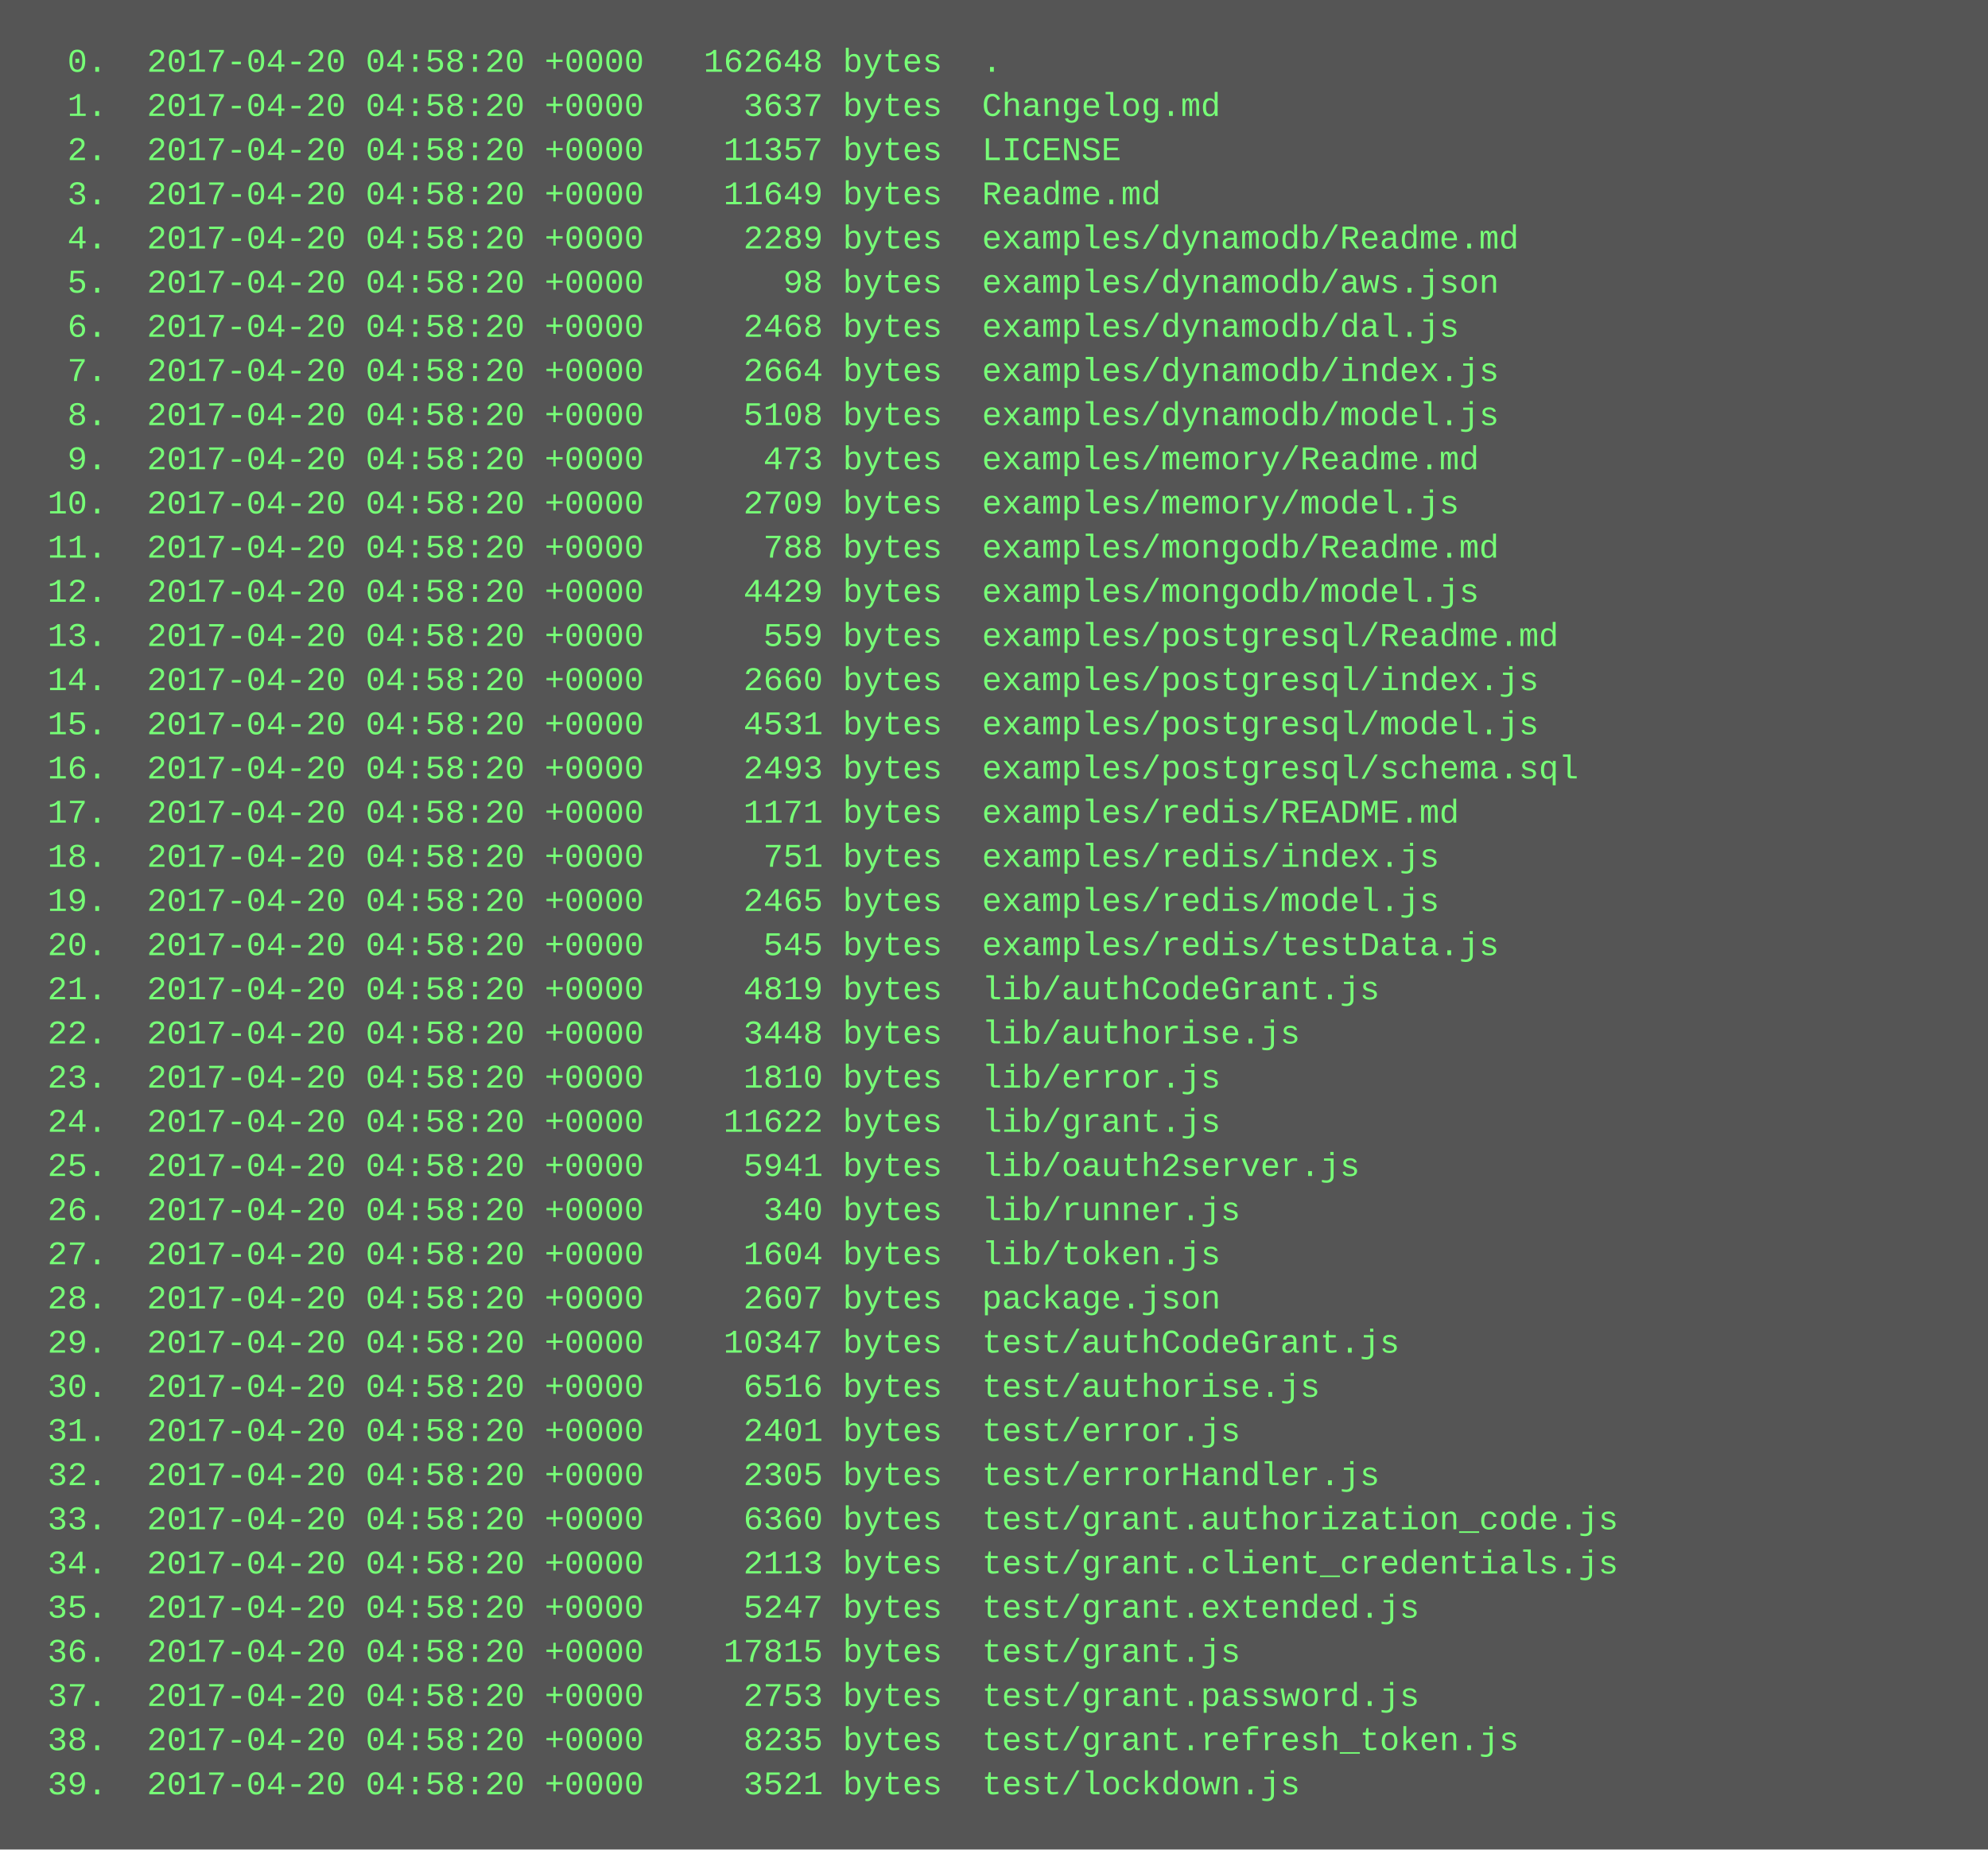
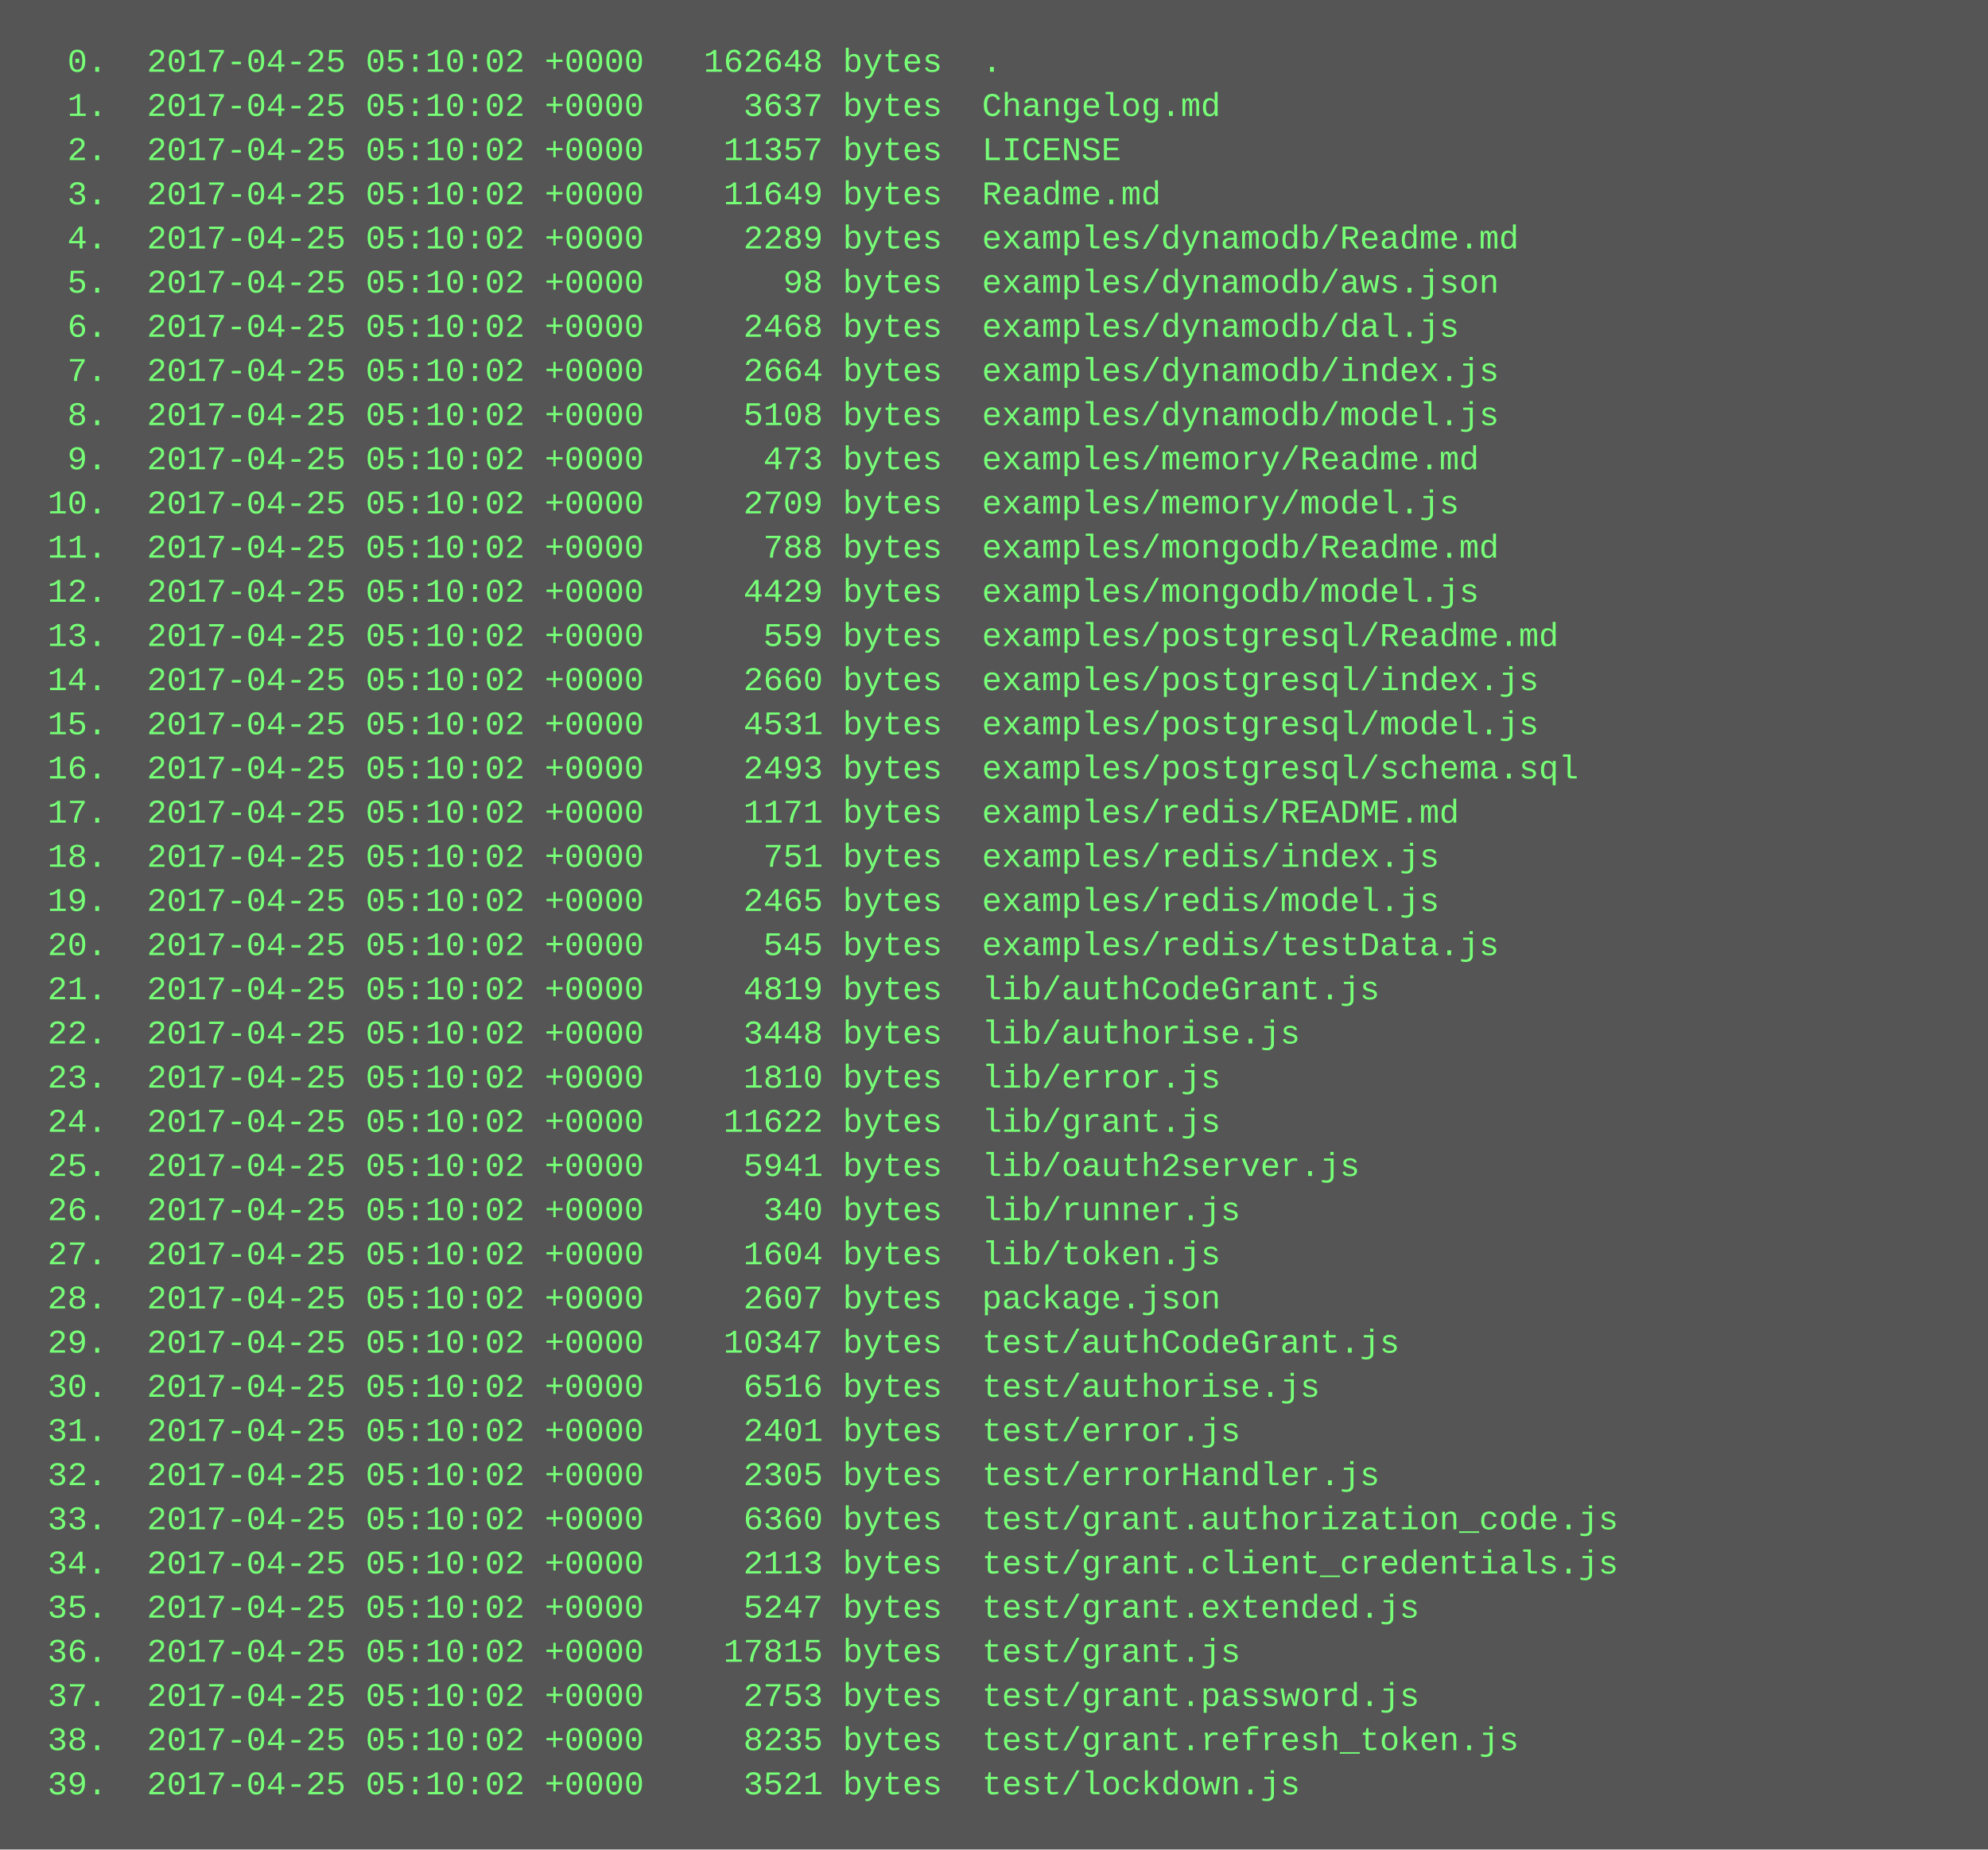
<svg xmlns="http://www.w3.org/2000/svg" height="670" width="720">
  <rect height="670" fill="#555" width="720" />
  <text fill="#7f7" font-family="Courier New" font-size="12" xml:space="preserve">
-     <tspan x="10" y="26">  0.  2017-04-20 04:58:20 +0000   162648 bytes  .</tspan>
-     <tspan x="10" y="42">  1.  2017-04-20 04:58:20 +0000     3637 bytes  Changelog.md</tspan>
-     <tspan x="10" y="58">  2.  2017-04-20 04:58:20 +0000    11357 bytes  LICENSE</tspan>
-     <tspan x="10" y="74">  3.  2017-04-20 04:58:20 +0000    11649 bytes  Readme.md</tspan>
-     <tspan x="10" y="90">  4.  2017-04-20 04:58:20 +0000     2289 bytes  examples/dynamodb/Readme.md</tspan>
-     <tspan x="10" y="106">  5.  2017-04-20 04:58:20 +0000       98 bytes  examples/dynamodb/aws.json</tspan>
-     <tspan x="10" y="122">  6.  2017-04-20 04:58:20 +0000     2468 bytes  examples/dynamodb/dal.js</tspan>
-     <tspan x="10" y="138">  7.  2017-04-20 04:58:20 +0000     2664 bytes  examples/dynamodb/index.js</tspan>
-     <tspan x="10" y="154">  8.  2017-04-20 04:58:20 +0000     5108 bytes  examples/dynamodb/model.js</tspan>
-     <tspan x="10" y="170">  9.  2017-04-20 04:58:20 +0000      473 bytes  examples/memory/Readme.md</tspan>
-     <tspan x="10" y="186"> 10.  2017-04-20 04:58:20 +0000     2709 bytes  examples/memory/model.js</tspan>
-     <tspan x="10" y="202"> 11.  2017-04-20 04:58:20 +0000      788 bytes  examples/mongodb/Readme.md</tspan>
-     <tspan x="10" y="218"> 12.  2017-04-20 04:58:20 +0000     4429 bytes  examples/mongodb/model.js</tspan>
-     <tspan x="10" y="234"> 13.  2017-04-20 04:58:20 +0000      559 bytes  examples/postgresql/Readme.md</tspan>
-     <tspan x="10" y="250"> 14.  2017-04-20 04:58:20 +0000     2660 bytes  examples/postgresql/index.js</tspan>
-     <tspan x="10" y="266"> 15.  2017-04-20 04:58:20 +0000     4531 bytes  examples/postgresql/model.js</tspan>
-     <tspan x="10" y="282"> 16.  2017-04-20 04:58:20 +0000     2493 bytes  examples/postgresql/schema.sql</tspan>
-     <tspan x="10" y="298"> 17.  2017-04-20 04:58:20 +0000     1171 bytes  examples/redis/README.md</tspan>
-     <tspan x="10" y="314"> 18.  2017-04-20 04:58:20 +0000      751 bytes  examples/redis/index.js</tspan>
-     <tspan x="10" y="330"> 19.  2017-04-20 04:58:20 +0000     2465 bytes  examples/redis/model.js</tspan>
-     <tspan x="10" y="346"> 20.  2017-04-20 04:58:20 +0000      545 bytes  examples/redis/testData.js</tspan>
-     <tspan x="10" y="362"> 21.  2017-04-20 04:58:20 +0000     4819 bytes  lib/authCodeGrant.js</tspan>
-     <tspan x="10" y="378"> 22.  2017-04-20 04:58:20 +0000     3448 bytes  lib/authorise.js</tspan>
-     <tspan x="10" y="394"> 23.  2017-04-20 04:58:20 +0000     1810 bytes  lib/error.js</tspan>
-     <tspan x="10" y="410"> 24.  2017-04-20 04:58:20 +0000    11622 bytes  lib/grant.js</tspan>
-     <tspan x="10" y="426"> 25.  2017-04-20 04:58:20 +0000     5941 bytes  lib/oauth2server.js</tspan>
-     <tspan x="10" y="442"> 26.  2017-04-20 04:58:20 +0000      340 bytes  lib/runner.js</tspan>
-     <tspan x="10" y="458"> 27.  2017-04-20 04:58:20 +0000     1604 bytes  lib/token.js</tspan>
-     <tspan x="10" y="474"> 28.  2017-04-20 04:58:20 +0000     2607 bytes  package.json</tspan>
-     <tspan x="10" y="490"> 29.  2017-04-20 04:58:20 +0000    10347 bytes  test/authCodeGrant.js</tspan>
-     <tspan x="10" y="506"> 30.  2017-04-20 04:58:20 +0000     6516 bytes  test/authorise.js</tspan>
-     <tspan x="10" y="522"> 31.  2017-04-20 04:58:20 +0000     2401 bytes  test/error.js</tspan>
-     <tspan x="10" y="538"> 32.  2017-04-20 04:58:20 +0000     2305 bytes  test/errorHandler.js</tspan>
-     <tspan x="10" y="554"> 33.  2017-04-20 04:58:20 +0000     6360 bytes  test/grant.authorization_code.js</tspan>
-     <tspan x="10" y="570"> 34.  2017-04-20 04:58:20 +0000     2113 bytes  test/grant.client_credentials.js</tspan>
-     <tspan x="10" y="586"> 35.  2017-04-20 04:58:20 +0000     5247 bytes  test/grant.extended.js</tspan>
-     <tspan x="10" y="602"> 36.  2017-04-20 04:58:20 +0000    17815 bytes  test/grant.js</tspan>
-     <tspan x="10" y="618"> 37.  2017-04-20 04:58:20 +0000     2753 bytes  test/grant.password.js</tspan>
-     <tspan x="10" y="634"> 38.  2017-04-20 04:58:20 +0000     8235 bytes  test/grant.refresh_token.js</tspan>
-     <tspan x="10" y="650"> 39.  2017-04-20 04:58:20 +0000     3521 bytes  test/lockdown.js</tspan>
+     <tspan x="10" y="26">  0.  2017-04-25 05:10:02 +0000   162648 bytes  .</tspan>
+     <tspan x="10" y="42">  1.  2017-04-25 05:10:02 +0000     3637 bytes  Changelog.md</tspan>
+     <tspan x="10" y="58">  2.  2017-04-25 05:10:02 +0000    11357 bytes  LICENSE</tspan>
+     <tspan x="10" y="74">  3.  2017-04-25 05:10:02 +0000    11649 bytes  Readme.md</tspan>
+     <tspan x="10" y="90">  4.  2017-04-25 05:10:02 +0000     2289 bytes  examples/dynamodb/Readme.md</tspan>
+     <tspan x="10" y="106">  5.  2017-04-25 05:10:02 +0000       98 bytes  examples/dynamodb/aws.json</tspan>
+     <tspan x="10" y="122">  6.  2017-04-25 05:10:02 +0000     2468 bytes  examples/dynamodb/dal.js</tspan>
+     <tspan x="10" y="138">  7.  2017-04-25 05:10:02 +0000     2664 bytes  examples/dynamodb/index.js</tspan>
+     <tspan x="10" y="154">  8.  2017-04-25 05:10:02 +0000     5108 bytes  examples/dynamodb/model.js</tspan>
+     <tspan x="10" y="170">  9.  2017-04-25 05:10:02 +0000      473 bytes  examples/memory/Readme.md</tspan>
+     <tspan x="10" y="186"> 10.  2017-04-25 05:10:02 +0000     2709 bytes  examples/memory/model.js</tspan>
+     <tspan x="10" y="202"> 11.  2017-04-25 05:10:02 +0000      788 bytes  examples/mongodb/Readme.md</tspan>
+     <tspan x="10" y="218"> 12.  2017-04-25 05:10:02 +0000     4429 bytes  examples/mongodb/model.js</tspan>
+     <tspan x="10" y="234"> 13.  2017-04-25 05:10:02 +0000      559 bytes  examples/postgresql/Readme.md</tspan>
+     <tspan x="10" y="250"> 14.  2017-04-25 05:10:02 +0000     2660 bytes  examples/postgresql/index.js</tspan>
+     <tspan x="10" y="266"> 15.  2017-04-25 05:10:02 +0000     4531 bytes  examples/postgresql/model.js</tspan>
+     <tspan x="10" y="282"> 16.  2017-04-25 05:10:02 +0000     2493 bytes  examples/postgresql/schema.sql</tspan>
+     <tspan x="10" y="298"> 17.  2017-04-25 05:10:02 +0000     1171 bytes  examples/redis/README.md</tspan>
+     <tspan x="10" y="314"> 18.  2017-04-25 05:10:02 +0000      751 bytes  examples/redis/index.js</tspan>
+     <tspan x="10" y="330"> 19.  2017-04-25 05:10:02 +0000     2465 bytes  examples/redis/model.js</tspan>
+     <tspan x="10" y="346"> 20.  2017-04-25 05:10:02 +0000      545 bytes  examples/redis/testData.js</tspan>
+     <tspan x="10" y="362"> 21.  2017-04-25 05:10:02 +0000     4819 bytes  lib/authCodeGrant.js</tspan>
+     <tspan x="10" y="378"> 22.  2017-04-25 05:10:02 +0000     3448 bytes  lib/authorise.js</tspan>
+     <tspan x="10" y="394"> 23.  2017-04-25 05:10:02 +0000     1810 bytes  lib/error.js</tspan>
+     <tspan x="10" y="410"> 24.  2017-04-25 05:10:02 +0000    11622 bytes  lib/grant.js</tspan>
+     <tspan x="10" y="426"> 25.  2017-04-25 05:10:02 +0000     5941 bytes  lib/oauth2server.js</tspan>
+     <tspan x="10" y="442"> 26.  2017-04-25 05:10:02 +0000      340 bytes  lib/runner.js</tspan>
+     <tspan x="10" y="458"> 27.  2017-04-25 05:10:02 +0000     1604 bytes  lib/token.js</tspan>
+     <tspan x="10" y="474"> 28.  2017-04-25 05:10:02 +0000     2607 bytes  package.json</tspan>
+     <tspan x="10" y="490"> 29.  2017-04-25 05:10:02 +0000    10347 bytes  test/authCodeGrant.js</tspan>
+     <tspan x="10" y="506"> 30.  2017-04-25 05:10:02 +0000     6516 bytes  test/authorise.js</tspan>
+     <tspan x="10" y="522"> 31.  2017-04-25 05:10:02 +0000     2401 bytes  test/error.js</tspan>
+     <tspan x="10" y="538"> 32.  2017-04-25 05:10:02 +0000     2305 bytes  test/errorHandler.js</tspan>
+     <tspan x="10" y="554"> 33.  2017-04-25 05:10:02 +0000     6360 bytes  test/grant.authorization_code.js</tspan>
+     <tspan x="10" y="570"> 34.  2017-04-25 05:10:02 +0000     2113 bytes  test/grant.client_credentials.js</tspan>
+     <tspan x="10" y="586"> 35.  2017-04-25 05:10:02 +0000     5247 bytes  test/grant.extended.js</tspan>
+     <tspan x="10" y="602"> 36.  2017-04-25 05:10:02 +0000    17815 bytes  test/grant.js</tspan>
+     <tspan x="10" y="618"> 37.  2017-04-25 05:10:02 +0000     2753 bytes  test/grant.password.js</tspan>
+     <tspan x="10" y="634"> 38.  2017-04-25 05:10:02 +0000     8235 bytes  test/grant.refresh_token.js</tspan>
+     <tspan x="10" y="650"> 39.  2017-04-25 05:10:02 +0000     3521 bytes  test/lockdown.js</tspan>
  </text>
</svg>
